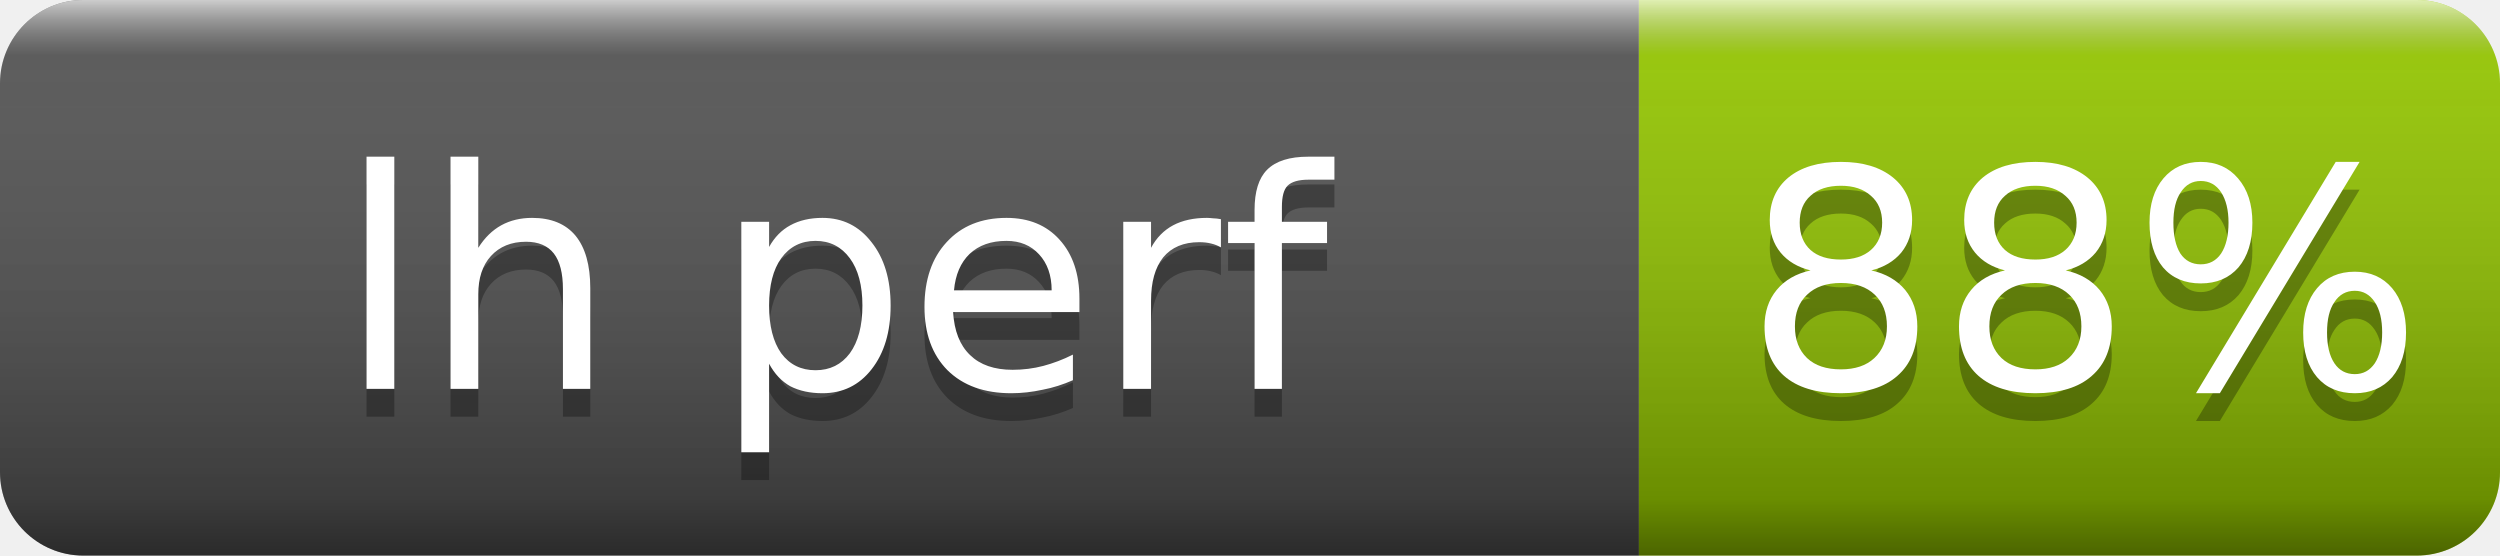
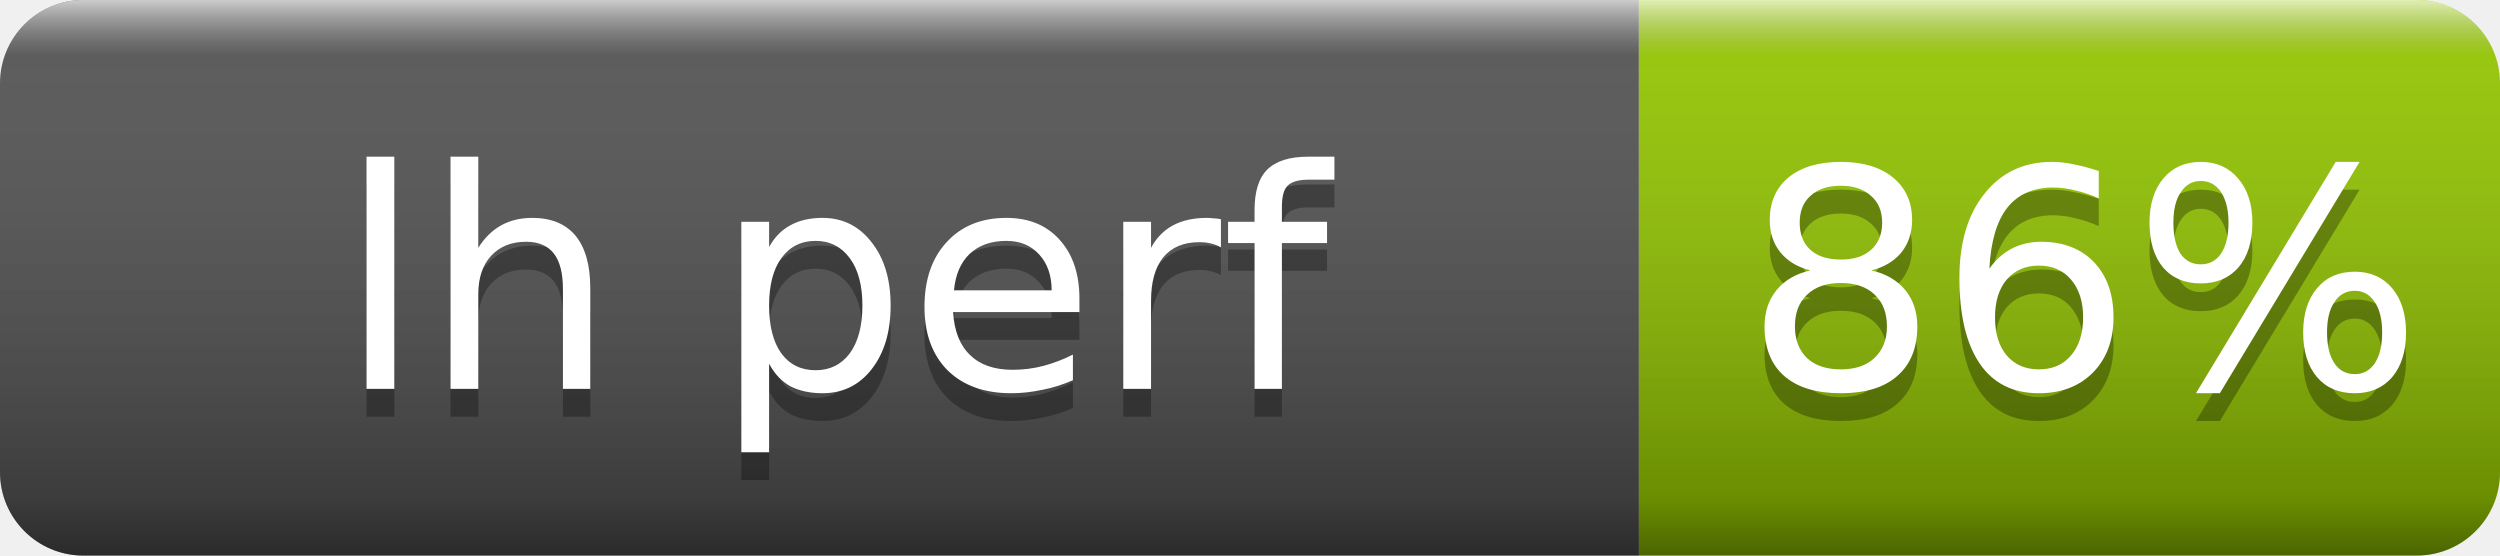
- <svg xmlns="http://www.w3.org/2000/svg" width="90" height="20" role="img" aria-label="lh perf: 88%">
+ <svg xmlns="http://www.w3.org/2000/svg" width="90" height="20" role="img" aria-label="lh perf: 86%">
  <linearGradient id="s" x2="0" y2="100%">
    <stop offset="0" stop-color="#fff" stop-opacity=".7" />
    <stop offset=".1" stop-color="#aaa" stop-opacity=".1" />
    <stop offset=".9" stop-opacity=".3" />
    <stop offset="1" stop-opacity=".5" />
  </linearGradient>
  <clipPath id="r">
    <rect width="90" height="20" rx="3" fill="#fff" />
  </clipPath>
  <g clip-path="url(#r)">
    <rect width="59" height="20" fill="#555" />
    <rect x="59" width="31" height="20" fill="#97ca00" />
    <rect width="90" height="20" fill="url(#s)" />
  </g>
  <g fill="#fff" text-anchor="middle" font-family="Verdana,Geneva,DejaVu Sans,sans-serif" font-size="11">
    <text x="30" y="15" fill="#010101" fill-opacity=".3">lh perf</text>
    <text x="30" y="14">lh perf</text>
-     <text x="75" y="15" fill="#010101" fill-opacity=".3">88%</text>
-     <text x="75" y="14">88%</text>
+     <text x="75" y="15" fill="#010101" fill-opacity=".3">86%</text>
+     <text x="75" y="14">86%</text>
  </g>
</svg>
